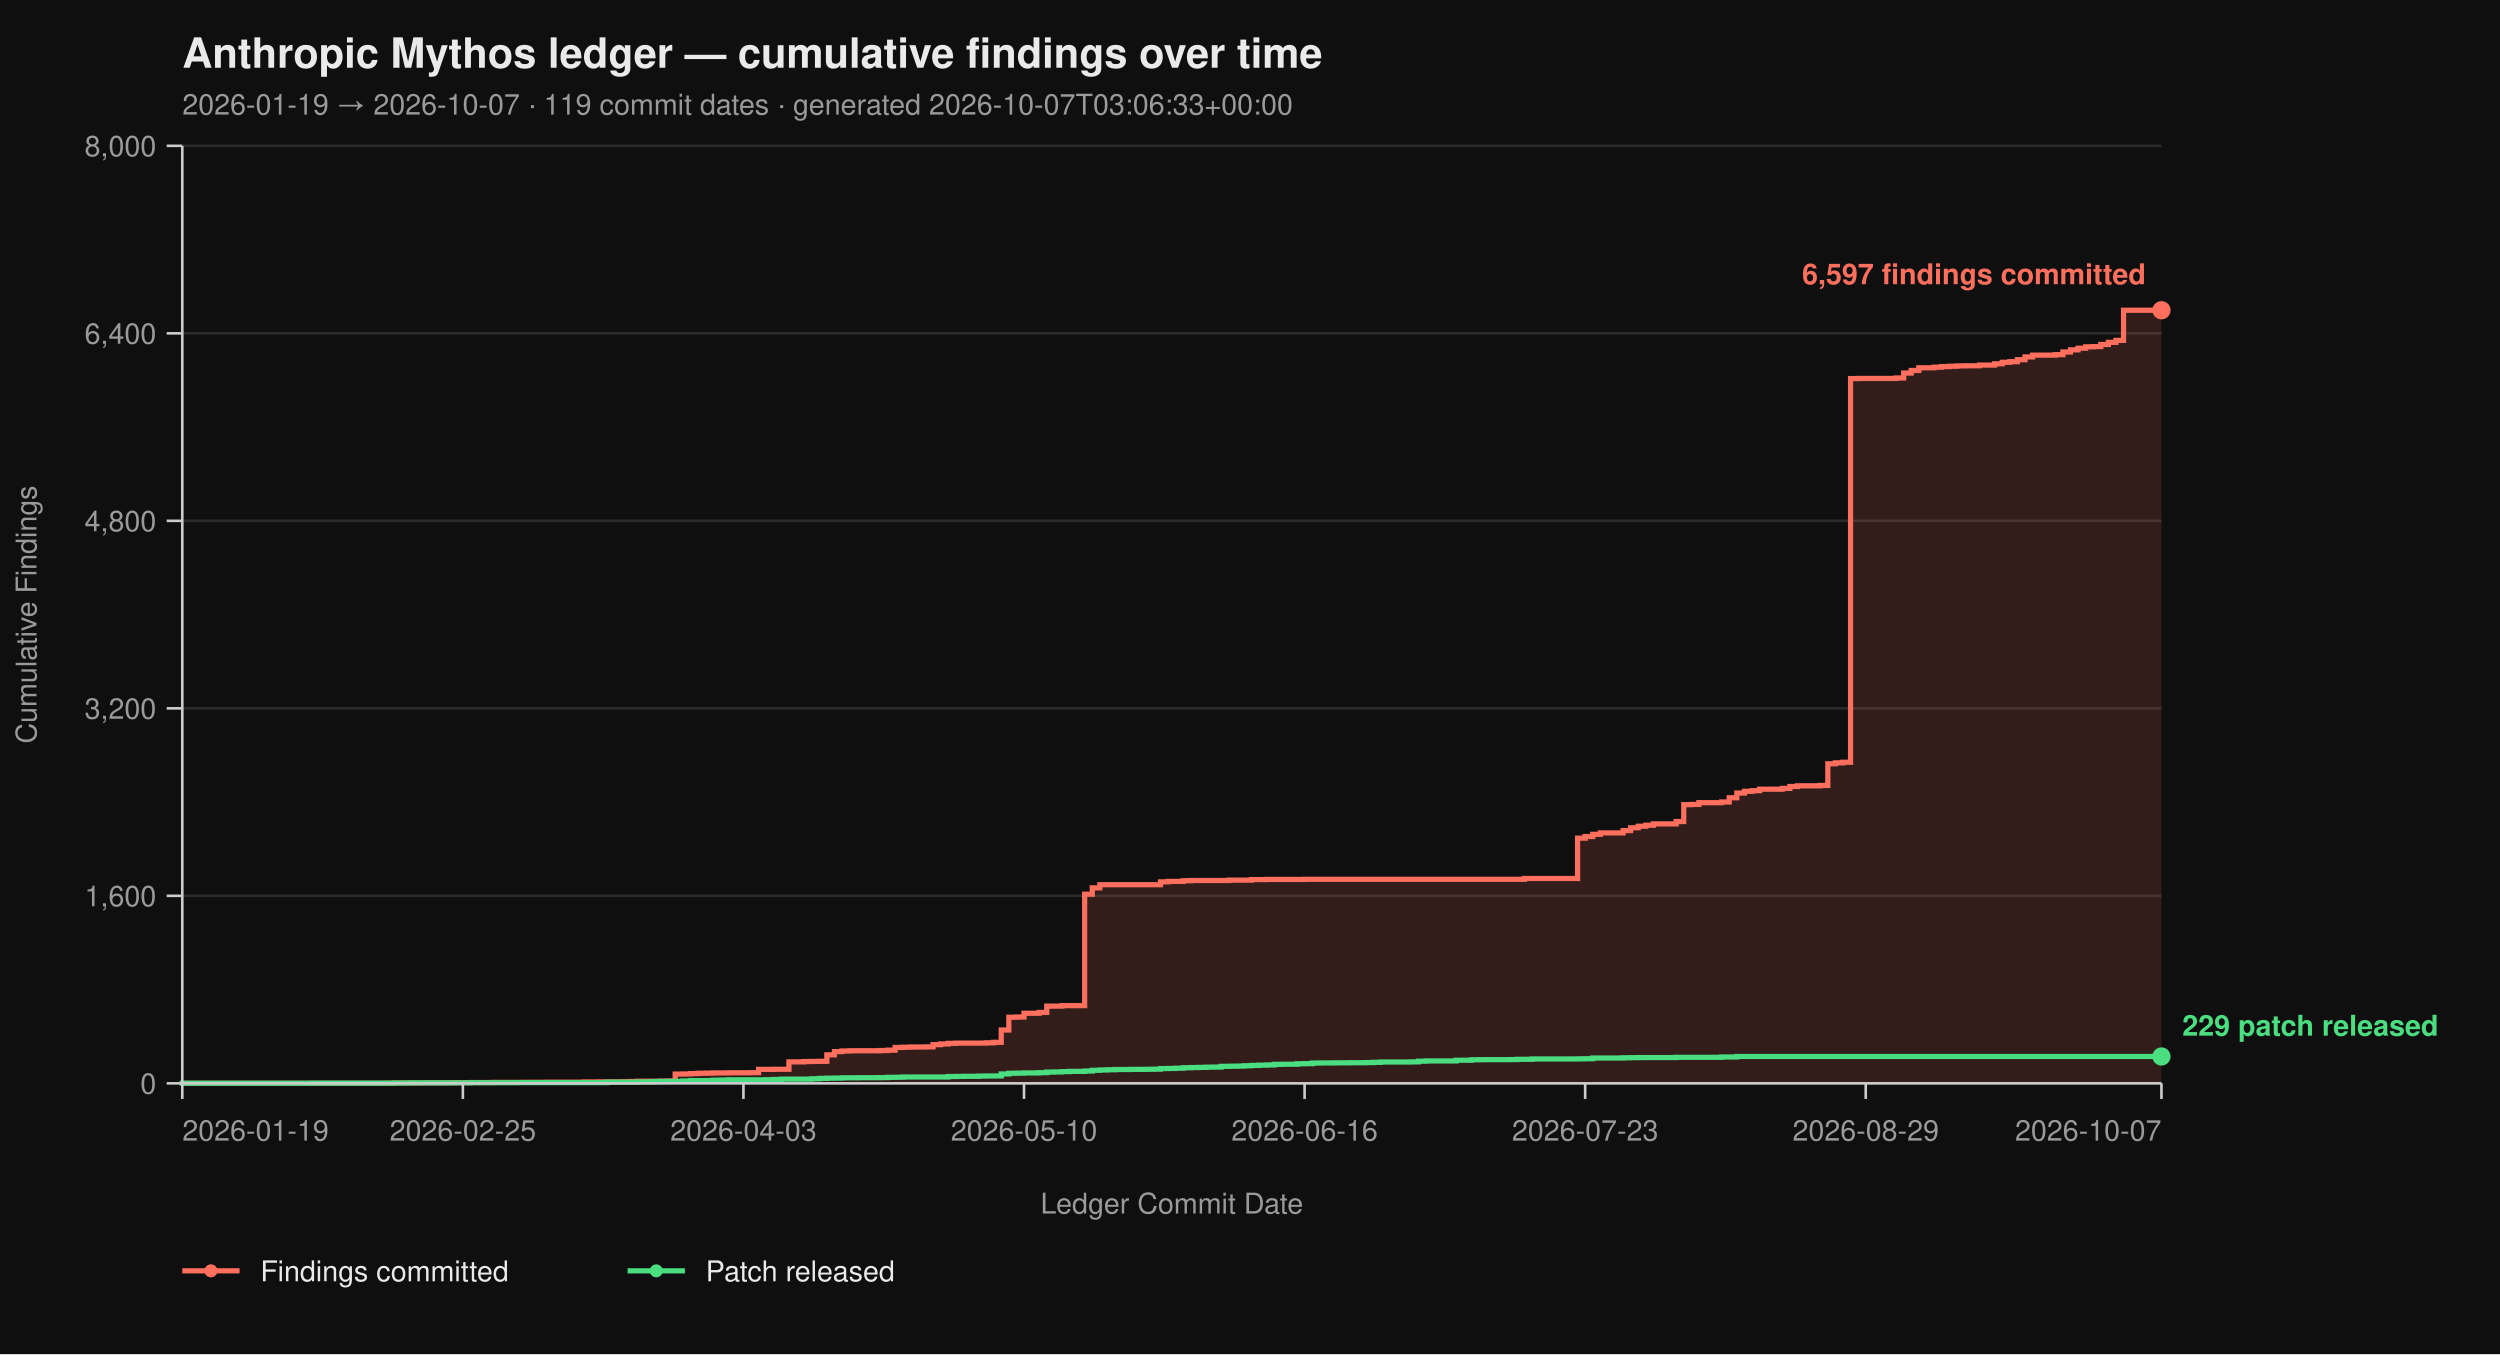
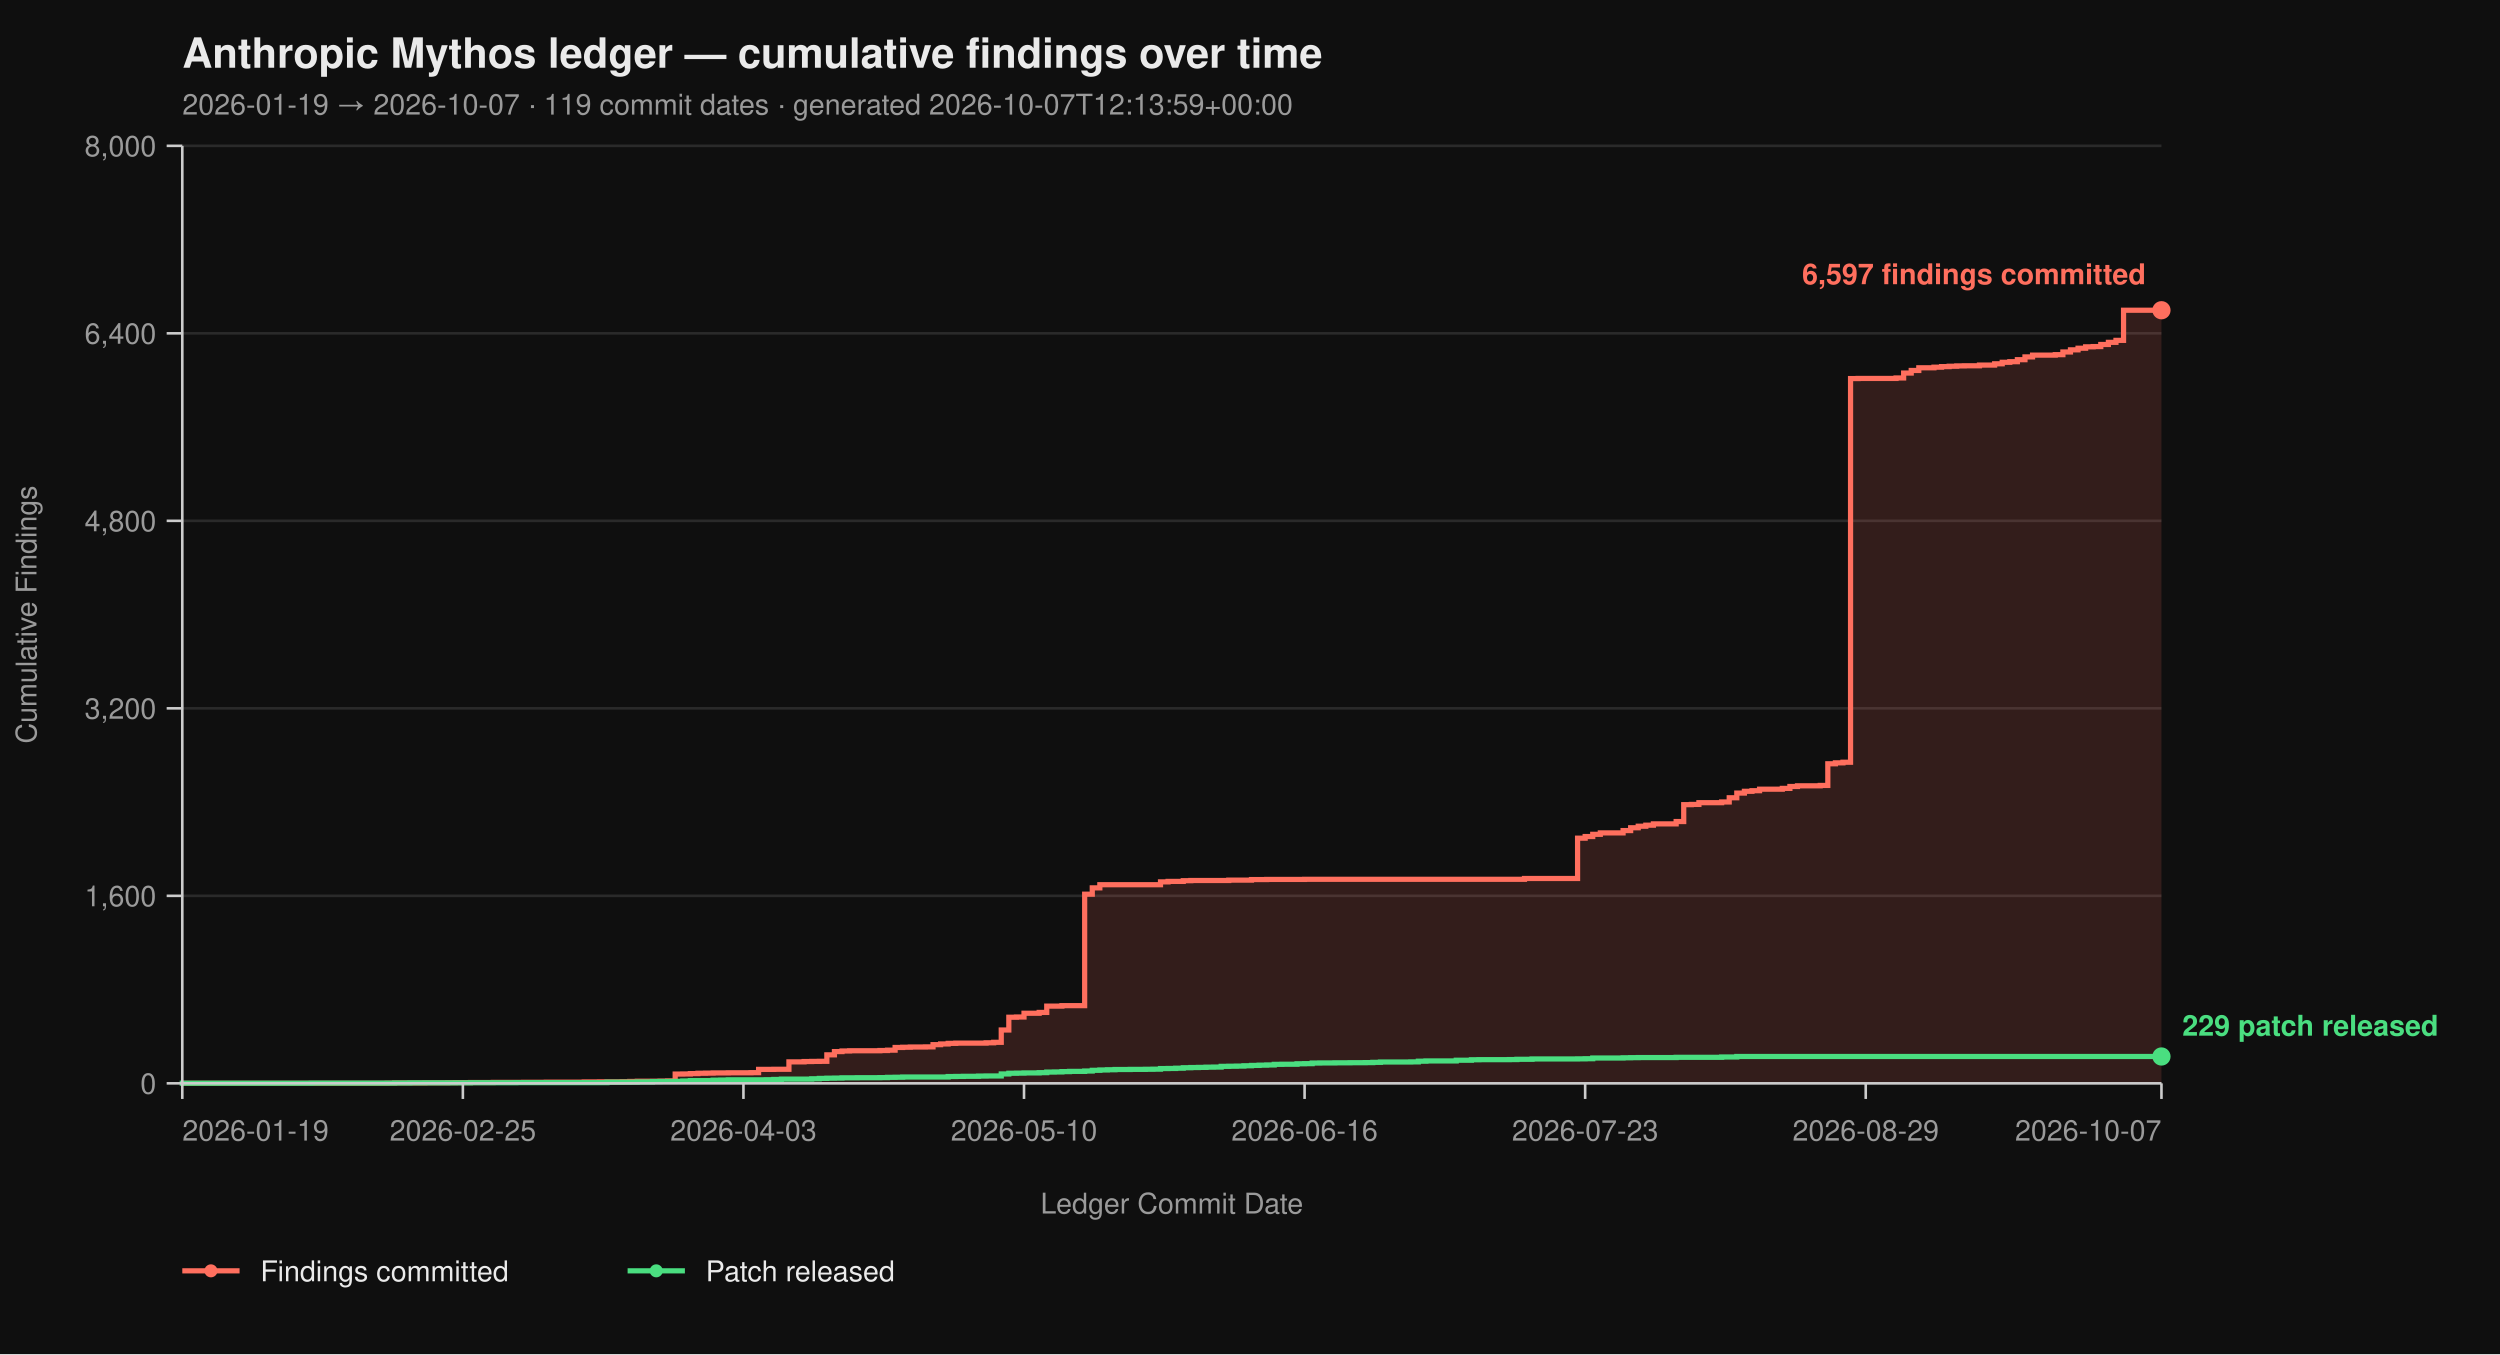
<svg xmlns="http://www.w3.org/2000/svg" viewBox="0 0 960 520" width="960" height="520" font-family="-apple-system, BlinkMacSystemFont, 'Segoe UI', Helvetica, Arial, sans-serif">
  <rect width="100%" height="100%" fill="#0f0f0f" />
  <text x="70" y="26" fill="#eaeaea" font-size="16" font-weight="700">Anthropic Mythos ledger — cumulative findings over time</text>
-   <text x="70" y="44" fill="#9a9a9a" font-size="11">2026-01-19 → 2026-10-07  ·  119 commit dates  ·  generated 2026-10-07T03:06:33+00:00</text>
+   <text x="70" y="44" fill="#9a9a9a" font-size="11">2026-01-19 → 2026-10-07  ·  119 commit dates  ·  generated 2026-10-07T12:13:59+00:00</text>
  <line x1="70" y1="416.00" x2="830" y2="416.00" stroke="#2a2a2a" stroke-width="1" />
  <line x1="70" y1="344.00" x2="830" y2="344.00" stroke="#2a2a2a" stroke-width="1" />
  <line x1="70" y1="272.00" x2="830" y2="272.00" stroke="#2a2a2a" stroke-width="1" />
  <line x1="70" y1="200.00" x2="830" y2="200.00" stroke="#2a2a2a" stroke-width="1" />
  <line x1="70" y1="128.00" x2="830" y2="128.00" stroke="#2a2a2a" stroke-width="1" />
  <line x1="70" y1="56.00" x2="830" y2="56.00" stroke="#2a2a2a" stroke-width="1" />
  <path d="M 70.00 416.00 L 148.62 416.00 L 148.62 415.95 L 151.53 415.95 L 151.53 415.87 L 163.18 415.87 L 163.18 415.82 L 171.92 415.82 L 171.92 415.77 L 174.83 415.77 L 174.83 415.73 L 180.65 415.73 L 180.65 415.69 L 189.39 415.69 L 189.39 415.64 L 201.03 415.64 L 201.03 415.60 L 209.77 415.60 L 209.77 415.55 L 224.33 415.55 L 224.33 415.46 L 230.15 415.46 L 230.15 415.42 L 238.89 415.42 L 238.89 415.37 L 241.80 415.37 L 241.80 415.28 L 244.71 415.28 L 244.71 415.19 L 253.45 415.19 L 253.45 415.14 L 256.36 415.14 L 256.36 415.06 L 259.27 415.06 L 259.27 412.44 L 262.18 412.44 L 262.18 412.40 L 265.10 412.40 L 265.10 412.26 L 268.01 412.26 L 268.01 412.13 L 270.92 412.13 L 270.92 412.08 L 273.83 412.08 L 273.83 412.00 L 279.66 412.00 L 279.66 411.95 L 288.39 411.95 L 288.39 411.90 L 291.30 411.90 L 291.30 410.64 L 297.13 410.64 L 297.13 410.60 L 302.95 410.60 L 302.95 407.76 L 308.77 407.76 L 308.77 407.63 L 311.69 407.63 L 311.69 407.58 L 314.60 407.58 L 314.60 407.54 L 317.51 407.54 L 317.51 405.06 L 320.42 405.06 L 320.42 403.81 L 323.33 403.81 L 323.33 403.58 L 326.25 403.58 L 326.25 403.49 L 337.89 403.49 L 337.89 403.40 L 340.80 403.40 L 340.80 403.26 L 343.72 403.26 L 343.72 402.23 L 346.63 402.23 L 346.63 402.14 L 349.54 402.14 L 349.54 402.05 L 355.36 402.05 L 355.36 402.00 L 358.28 402.00 L 358.28 401.15 L 361.19 401.15 L 361.19 400.88 L 364.10 400.88 L 364.10 400.65 L 367.01 400.65 L 367.01 400.56 L 378.66 400.56 L 378.66 400.43 L 381.57 400.43 L 381.57 400.25 L 384.48 400.25 L 384.48 395.52 L 387.39 395.52 L 387.39 390.62 L 390.31 390.62 L 390.31 390.53 L 393.22 390.53 L 393.22 389.09 L 399.04 389.09 L 399.04 388.77 L 401.95 388.77 L 401.95 386.35 L 407.78 386.35 L 407.78 386.17 L 416.51 386.17 L 416.51 343.37 L 419.43 343.37 L 419.43 340.94 L 422.34 340.94 L 422.34 339.73 L 445.63 339.73 L 445.63 338.64 L 448.54 338.64 L 448.54 338.46 L 454.37 338.46 L 454.37 338.19 L 457.28 338.19 L 457.28 338.11 L 471.84 338.11 L 471.84 337.97 L 480.57 337.97 L 480.57 337.75 L 486.40 337.75 L 486.40 337.70 L 500.96 337.70 L 500.96 337.65 L 585.40 337.65 L 585.40 337.34 L 605.79 337.34 L 605.79 321.86 L 608.70 321.86 L 608.70 321.23 L 611.61 321.23 L 611.61 320.38 L 614.52 320.38 L 614.52 319.83 L 623.26 319.83 L 623.26 318.94 L 626.17 318.94 L 626.17 317.86 L 629.08 317.86 L 629.08 317.27 L 631.99 317.27 L 631.99 316.87 L 634.90 316.87 L 634.90 316.37 L 643.64 316.37 L 643.64 315.47 L 646.55 315.47 L 646.55 308.99 L 649.46 308.99 L 649.46 308.90 L 652.38 308.90 L 652.38 308.23 L 661.11 308.23 L 661.11 307.96 L 664.02 307.96 L 664.02 306.34 L 666.93 306.34 L 666.93 304.54 L 669.85 304.54 L 669.85 303.86 L 672.76 303.86 L 672.76 303.63 L 675.67 303.63 L 675.67 303.05 L 684.41 303.05 L 684.41 302.74 L 687.32 302.74 L 687.32 302.01 L 690.23 302.01 L 690.23 301.75 L 698.97 301.75 L 698.97 301.61 L 701.88 301.61 L 701.88 293.29 L 704.79 293.29 L 704.79 292.93 L 707.70 292.93 L 707.70 292.70 L 710.61 292.70 L 710.61 145.37 L 713.52 145.37 L 713.52 145.32 L 728.08 145.32 L 728.08 145.14 L 731.00 145.14 L 731.00 143.25 L 733.91 143.25 L 733.91 142.26 L 736.82 142.26 L 736.82 141.23 L 742.64 141.23 L 742.64 141.00 L 745.56 141.00 L 745.56 140.78 L 748.47 140.78 L 748.47 140.64 L 751.38 140.64 L 751.38 140.51 L 754.29 140.51 L 754.29 140.46 L 760.11 140.46 L 760.11 140.19 L 765.94 140.19 L 765.94 139.70 L 768.85 139.70 L 768.85 139.12 L 771.76 139.12 L 771.76 138.89 L 774.67 138.89 L 774.67 138.12 L 777.59 138.12 L 777.59 137.05 L 780.50 137.05 L 780.50 136.37 L 789.23 136.37 L 789.23 136.19 L 792.15 136.19 L 792.15 135.16 L 795.06 135.16 L 795.06 134.34 L 797.97 134.34 L 797.97 133.72 L 800.88 133.72 L 800.88 133.18 L 803.79 133.18 L 803.79 133.08 L 806.70 133.08 L 806.70 132.28 L 809.62 132.28 L 809.62 131.46 L 812.53 131.46 L 812.53 130.70 L 815.44 130.70 L 815.44 119.13 L 830.00 119.13 L 830.00 416.00 Z" fill="#ff6f5e26" stroke="none" />
  <path d="M 70.00 416.00 L 148.62 416.00 L 148.62 415.95 L 151.53 415.95 L 151.53 415.87 L 163.18 415.87 L 163.18 415.82 L 171.92 415.82 L 171.92 415.77 L 174.83 415.77 L 174.83 415.73 L 180.65 415.73 L 180.65 415.69 L 189.39 415.69 L 189.39 415.64 L 201.03 415.64 L 201.03 415.60 L 209.77 415.60 L 209.77 415.55 L 224.33 415.55 L 224.33 415.46 L 230.15 415.46 L 230.15 415.42 L 238.89 415.42 L 238.89 415.37 L 241.80 415.37 L 241.80 415.28 L 244.71 415.28 L 244.71 415.19 L 253.45 415.19 L 253.45 415.14 L 256.36 415.14 L 256.36 415.06 L 259.27 415.06 L 259.27 412.44 L 262.18 412.44 L 262.18 412.40 L 265.10 412.40 L 265.10 412.26 L 268.01 412.26 L 268.01 412.13 L 270.92 412.13 L 270.92 412.08 L 273.83 412.08 L 273.83 412.00 L 279.66 412.00 L 279.66 411.95 L 288.39 411.95 L 288.39 411.90 L 291.30 411.90 L 291.30 410.64 L 297.13 410.64 L 297.13 410.60 L 302.95 410.60 L 302.95 407.76 L 308.77 407.76 L 308.77 407.63 L 311.69 407.63 L 311.69 407.58 L 314.60 407.58 L 314.60 407.54 L 317.51 407.54 L 317.51 405.06 L 320.42 405.06 L 320.42 403.81 L 323.33 403.81 L 323.33 403.58 L 326.25 403.58 L 326.25 403.49 L 337.89 403.49 L 337.89 403.40 L 340.80 403.40 L 340.80 403.26 L 343.72 403.26 L 343.72 402.23 L 346.63 402.23 L 346.63 402.14 L 349.54 402.14 L 349.54 402.05 L 355.36 402.05 L 355.36 402.00 L 358.28 402.00 L 358.28 401.15 L 361.19 401.15 L 361.19 400.88 L 364.10 400.88 L 364.10 400.65 L 367.01 400.65 L 367.01 400.56 L 378.66 400.56 L 378.66 400.43 L 381.57 400.43 L 381.57 400.25 L 384.48 400.25 L 384.48 395.52 L 387.39 395.52 L 387.39 390.62 L 390.31 390.62 L 390.31 390.53 L 393.22 390.53 L 393.22 389.09 L 399.04 389.09 L 399.04 388.77 L 401.95 388.77 L 401.95 386.35 L 407.78 386.35 L 407.78 386.17 L 416.51 386.17 L 416.51 343.37 L 419.43 343.37 L 419.43 340.94 L 422.34 340.94 L 422.34 339.73 L 445.63 339.73 L 445.63 338.64 L 448.54 338.64 L 448.54 338.46 L 454.37 338.46 L 454.37 338.19 L 457.28 338.19 L 457.28 338.11 L 471.84 338.11 L 471.84 337.97 L 480.57 337.97 L 480.57 337.75 L 486.40 337.75 L 486.40 337.70 L 500.96 337.70 L 500.96 337.65 L 585.40 337.65 L 585.40 337.34 L 605.79 337.34 L 605.79 321.86 L 608.70 321.86 L 608.70 321.23 L 611.61 321.23 L 611.61 320.38 L 614.52 320.38 L 614.52 319.83 L 623.26 319.83 L 623.26 318.94 L 626.17 318.94 L 626.17 317.86 L 629.08 317.86 L 629.08 317.27 L 631.99 317.27 L 631.99 316.87 L 634.90 316.87 L 634.90 316.37 L 643.64 316.37 L 643.64 315.47 L 646.55 315.47 L 646.55 308.99 L 649.46 308.99 L 649.46 308.90 L 652.38 308.90 L 652.38 308.23 L 661.11 308.23 L 661.11 307.96 L 664.02 307.96 L 664.02 306.34 L 666.93 306.34 L 666.93 304.54 L 669.85 304.54 L 669.85 303.86 L 672.76 303.86 L 672.76 303.63 L 675.67 303.63 L 675.67 303.05 L 684.41 303.05 L 684.41 302.74 L 687.32 302.74 L 687.32 302.01 L 690.23 302.01 L 690.23 301.75 L 698.97 301.75 L 698.97 301.61 L 701.88 301.61 L 701.88 293.29 L 704.79 293.29 L 704.79 292.93 L 707.70 292.93 L 707.70 292.70 L 710.61 292.70 L 710.61 145.37 L 713.52 145.37 L 713.52 145.32 L 728.08 145.32 L 728.08 145.14 L 731.00 145.14 L 731.00 143.25 L 733.91 143.25 L 733.91 142.26 L 736.82 142.26 L 736.82 141.23 L 742.64 141.23 L 742.64 141.00 L 745.56 141.00 L 745.56 140.78 L 748.47 140.78 L 748.47 140.64 L 751.38 140.64 L 751.38 140.51 L 754.29 140.51 L 754.29 140.46 L 760.11 140.46 L 760.11 140.19 L 765.94 140.19 L 765.94 139.70 L 768.85 139.70 L 768.85 139.12 L 771.76 139.12 L 771.76 138.89 L 774.67 138.89 L 774.67 138.12 L 777.59 138.12 L 777.59 137.05 L 780.50 137.05 L 780.50 136.37 L 789.23 136.37 L 789.23 136.19 L 792.15 136.19 L 792.15 135.16 L 795.06 135.16 L 795.06 134.34 L 797.97 134.34 L 797.97 133.72 L 800.88 133.72 L 800.88 133.18 L 803.79 133.18 L 803.79 133.08 L 806.70 133.08 L 806.70 132.28 L 809.62 132.28 L 809.62 131.46 L 812.53 131.46 L 812.53 130.70 L 815.44 130.70 L 815.44 119.13 L 830.00 119.13" fill="none" stroke="#ff6f5e" stroke-width="2" stroke-linejoin="miter" stroke-linecap="butt" />
  <path d="M 70.00 416.00 L 70.00 416.00 L 70.00 415.95 L 119.50 415.95 L 119.50 415.91 L 151.53 415.91 L 151.53 415.87 L 157.36 415.87 L 157.36 415.82 L 180.65 415.82 L 180.65 415.77 L 198.12 415.77 L 198.12 415.73 L 233.07 415.73 L 233.07 415.55 L 244.71 415.55 L 244.71 415.46 L 250.54 415.46 L 250.54 415.32 L 253.45 415.32 L 253.45 415.28 L 259.27 415.28 L 259.27 415.24 L 262.18 415.24 L 262.18 415.10 L 265.10 415.10 L 265.10 414.96 L 273.83 414.96 L 273.83 414.79 L 276.74 414.79 L 276.74 414.74 L 279.66 414.74 L 279.66 414.65 L 294.21 414.65 L 294.21 414.61 L 297.13 414.61 L 297.13 414.51 L 300.04 414.51 L 300.04 414.38 L 311.69 414.38 L 311.69 414.25 L 314.60 414.25 L 314.60 414.11 L 317.51 414.11 L 317.51 414.02 L 320.42 414.02 L 320.42 413.98 L 323.33 413.98 L 323.33 413.88 L 329.16 413.88 L 329.16 413.84 L 337.89 413.84 L 337.89 413.80 L 340.80 413.80 L 340.80 413.70 L 343.72 413.70 L 343.72 413.66 L 346.63 413.66 L 346.63 413.57 L 364.10 413.57 L 364.10 413.39 L 367.01 413.39 L 367.01 413.35 L 369.92 413.35 L 369.92 413.30 L 375.75 413.30 L 375.75 413.21 L 378.66 413.21 L 378.66 413.17 L 384.48 413.17 L 384.48 412.40 L 387.39 412.40 L 387.39 412.13 L 390.31 412.13 L 390.31 412.08 L 393.22 412.08 L 393.22 412.00 L 399.04 412.00 L 399.04 411.90 L 401.95 411.90 L 401.95 411.68 L 404.87 411.68 L 404.87 411.63 L 407.78 411.63 L 407.78 411.50 L 410.69 411.50 L 410.69 411.41 L 416.51 411.41 L 416.51 411.27 L 419.43 411.27 L 419.43 411.00 L 422.34 411.00 L 422.34 410.87 L 425.25 410.87 L 425.25 410.78 L 428.16 410.78 L 428.16 410.69 L 433.98 410.69 L 433.98 410.64 L 439.81 410.64 L 439.81 410.60 L 442.72 410.60 L 442.72 410.56 L 445.63 410.56 L 445.63 410.33 L 448.54 410.33 L 448.54 410.29 L 451.46 410.29 L 451.46 410.19 L 454.37 410.19 L 454.37 410.01 L 457.28 410.01 L 457.28 409.93 L 460.19 409.93 L 460.19 409.88 L 463.10 409.88 L 463.10 409.79 L 466.02 409.79 L 466.02 409.75 L 468.93 409.75 L 468.93 409.48 L 471.84 409.48 L 471.84 409.43 L 474.75 409.43 L 474.75 409.38 L 477.66 409.38 L 477.66 409.25 L 480.57 409.25 L 480.57 409.12 L 483.49 409.12 L 483.49 409.02 L 486.40 409.02 L 486.40 408.94 L 489.31 408.94 L 489.31 408.71 L 492.22 408.71 L 492.22 408.67 L 498.05 408.67 L 498.05 408.49 L 500.96 408.49 L 500.96 408.44 L 503.87 408.44 L 503.87 408.21 L 506.78 408.21 L 506.78 408.17 L 512.61 408.17 L 512.61 408.12 L 518.43 408.12 L 518.43 408.08 L 524.25 408.08 L 524.25 408.04 L 527.16 408.04 L 527.16 407.94 L 530.08 407.94 L 530.08 407.81 L 541.72 407.81 L 541.72 407.76 L 544.64 407.76 L 544.64 407.50 L 547.55 407.50 L 547.55 407.40 L 559.20 407.40 L 559.20 407.13 L 565.02 407.13 L 565.02 406.95 L 567.93 406.95 L 567.93 406.91 L 579.58 406.91 L 579.58 406.87 L 582.49 406.87 L 582.49 406.77 L 588.31 406.77 L 588.31 406.64 L 605.79 406.64 L 605.79 406.60 L 608.70 406.60 L 608.70 406.55 L 611.61 406.55 L 611.61 406.28 L 623.26 406.28 L 623.26 406.19 L 626.17 406.19 L 626.17 406.14 L 629.08 406.14 L 629.08 406.10 L 643.64 406.10 L 643.64 406.01 L 661.11 406.01 L 661.11 405.88 L 666.93 405.88 L 666.93 405.69 L 830.00 405.69" fill="none" stroke="#4ade80" stroke-width="2" stroke-linejoin="miter" stroke-linecap="butt" />
  <line x1="70" y1="56" x2="70" y2="416" stroke="#cccccc" stroke-width="1" />
  <line x1="70" y1="416" x2="830" y2="416" stroke="#cccccc" stroke-width="1" />
  <line x1="64" y1="416.00" x2="70" y2="416.00" stroke="#cccccc" stroke-width="1" />
  <line x1="64" y1="344.00" x2="70" y2="344.00" stroke="#cccccc" stroke-width="1" />
  <line x1="64" y1="272.00" x2="70" y2="272.00" stroke="#cccccc" stroke-width="1" />
  <line x1="64" y1="200.00" x2="70" y2="200.00" stroke="#cccccc" stroke-width="1" />
  <line x1="64" y1="128.00" x2="70" y2="128.00" stroke="#cccccc" stroke-width="1" />
  <line x1="64" y1="56.00" x2="70" y2="56.00" stroke="#cccccc" stroke-width="1" />
  <text x="60" y="420.00" text-anchor="end" fill="#9a9a9a" font-size="11">0</text>
  <text x="60" y="348.00" text-anchor="end" fill="#9a9a9a" font-size="11">1,600</text>
  <text x="60" y="276.00" text-anchor="end" fill="#9a9a9a" font-size="11">3,200</text>
  <text x="60" y="204.00" text-anchor="end" fill="#9a9a9a" font-size="11">4,800</text>
  <text x="60" y="132.00" text-anchor="end" fill="#9a9a9a" font-size="11">6,400</text>
  <text x="60" y="60.00" text-anchor="end" fill="#9a9a9a" font-size="11">8,000</text>
  <text x="14" y="236.00" fill="#9a9a9a" font-size="11" transform="rotate(-90 14 236.00)" text-anchor="middle">Cumulative Findings</text>
  <line x1="70.00" y1="416" x2="70.00" y2="422" stroke="#cccccc" stroke-width="1" />
  <line x1="177.74" y1="416" x2="177.74" y2="422" stroke="#cccccc" stroke-width="1" />
  <line x1="285.48" y1="416" x2="285.48" y2="422" stroke="#cccccc" stroke-width="1" />
  <line x1="393.22" y1="416" x2="393.22" y2="422" stroke="#cccccc" stroke-width="1" />
  <line x1="500.96" y1="416" x2="500.96" y2="422" stroke="#cccccc" stroke-width="1" />
  <line x1="608.70" y1="416" x2="608.70" y2="422" stroke="#cccccc" stroke-width="1" />
  <line x1="716.44" y1="416" x2="716.44" y2="422" stroke="#cccccc" stroke-width="1" />
  <line x1="830.00" y1="416" x2="830.00" y2="422" stroke="#cccccc" stroke-width="1" />
  <text x="70.00" y="438" text-anchor="start" fill="#9a9a9a" font-size="11">2026-01-19</text>
  <text x="177.74" y="438" text-anchor="middle" fill="#9a9a9a" font-size="11">2026-02-25</text>
  <text x="285.48" y="438" text-anchor="middle" fill="#9a9a9a" font-size="11">2026-04-03</text>
  <text x="393.22" y="438" text-anchor="middle" fill="#9a9a9a" font-size="11">2026-05-10</text>
  <text x="500.96" y="438" text-anchor="middle" fill="#9a9a9a" font-size="11">2026-06-16</text>
  <text x="608.70" y="438" text-anchor="middle" fill="#9a9a9a" font-size="11">2026-07-23</text>
  <text x="716.44" y="438" text-anchor="middle" fill="#9a9a9a" font-size="11">2026-08-29</text>
  <text x="830.00" y="438" text-anchor="end" fill="#9a9a9a" font-size="11">2026-10-07</text>
  <text x="450.00" y="466" fill="#9a9a9a" font-size="11" text-anchor="middle">Ledger Commit Date</text>
  <circle cx="830.00" cy="119.13" r="3.5" fill="#ff6f5e" />
  <text x="824.00" y="109.13" text-anchor="end" fill="#ff6f5e" font-size="11" font-weight="600">6,597 findings committed</text>
  <circle cx="830.00" cy="405.69" r="3.5" fill="#4ade80" />
  <text x="838.00" y="397.69" text-anchor="start" fill="#4ade80" font-size="11" font-weight="600">229 patch released</text>
  <line x1="70" y1="488" x2="92" y2="488" stroke="#ff6f5e" stroke-width="2" />
  <circle cx="81" cy="488" r="2.5" fill="#ff6f5e" />
  <text x="100" y="492" fill="#eaeaea" font-size="11">Findings committed</text>
  <line x1="241.0" y1="488" x2="263.0" y2="488" stroke="#4ade80" stroke-width="2" />
  <circle cx="252.0" cy="488" r="2.5" fill="#4ade80" />
  <text x="271.0" y="492" fill="#eaeaea" font-size="11">Patch released</text>
</svg>
